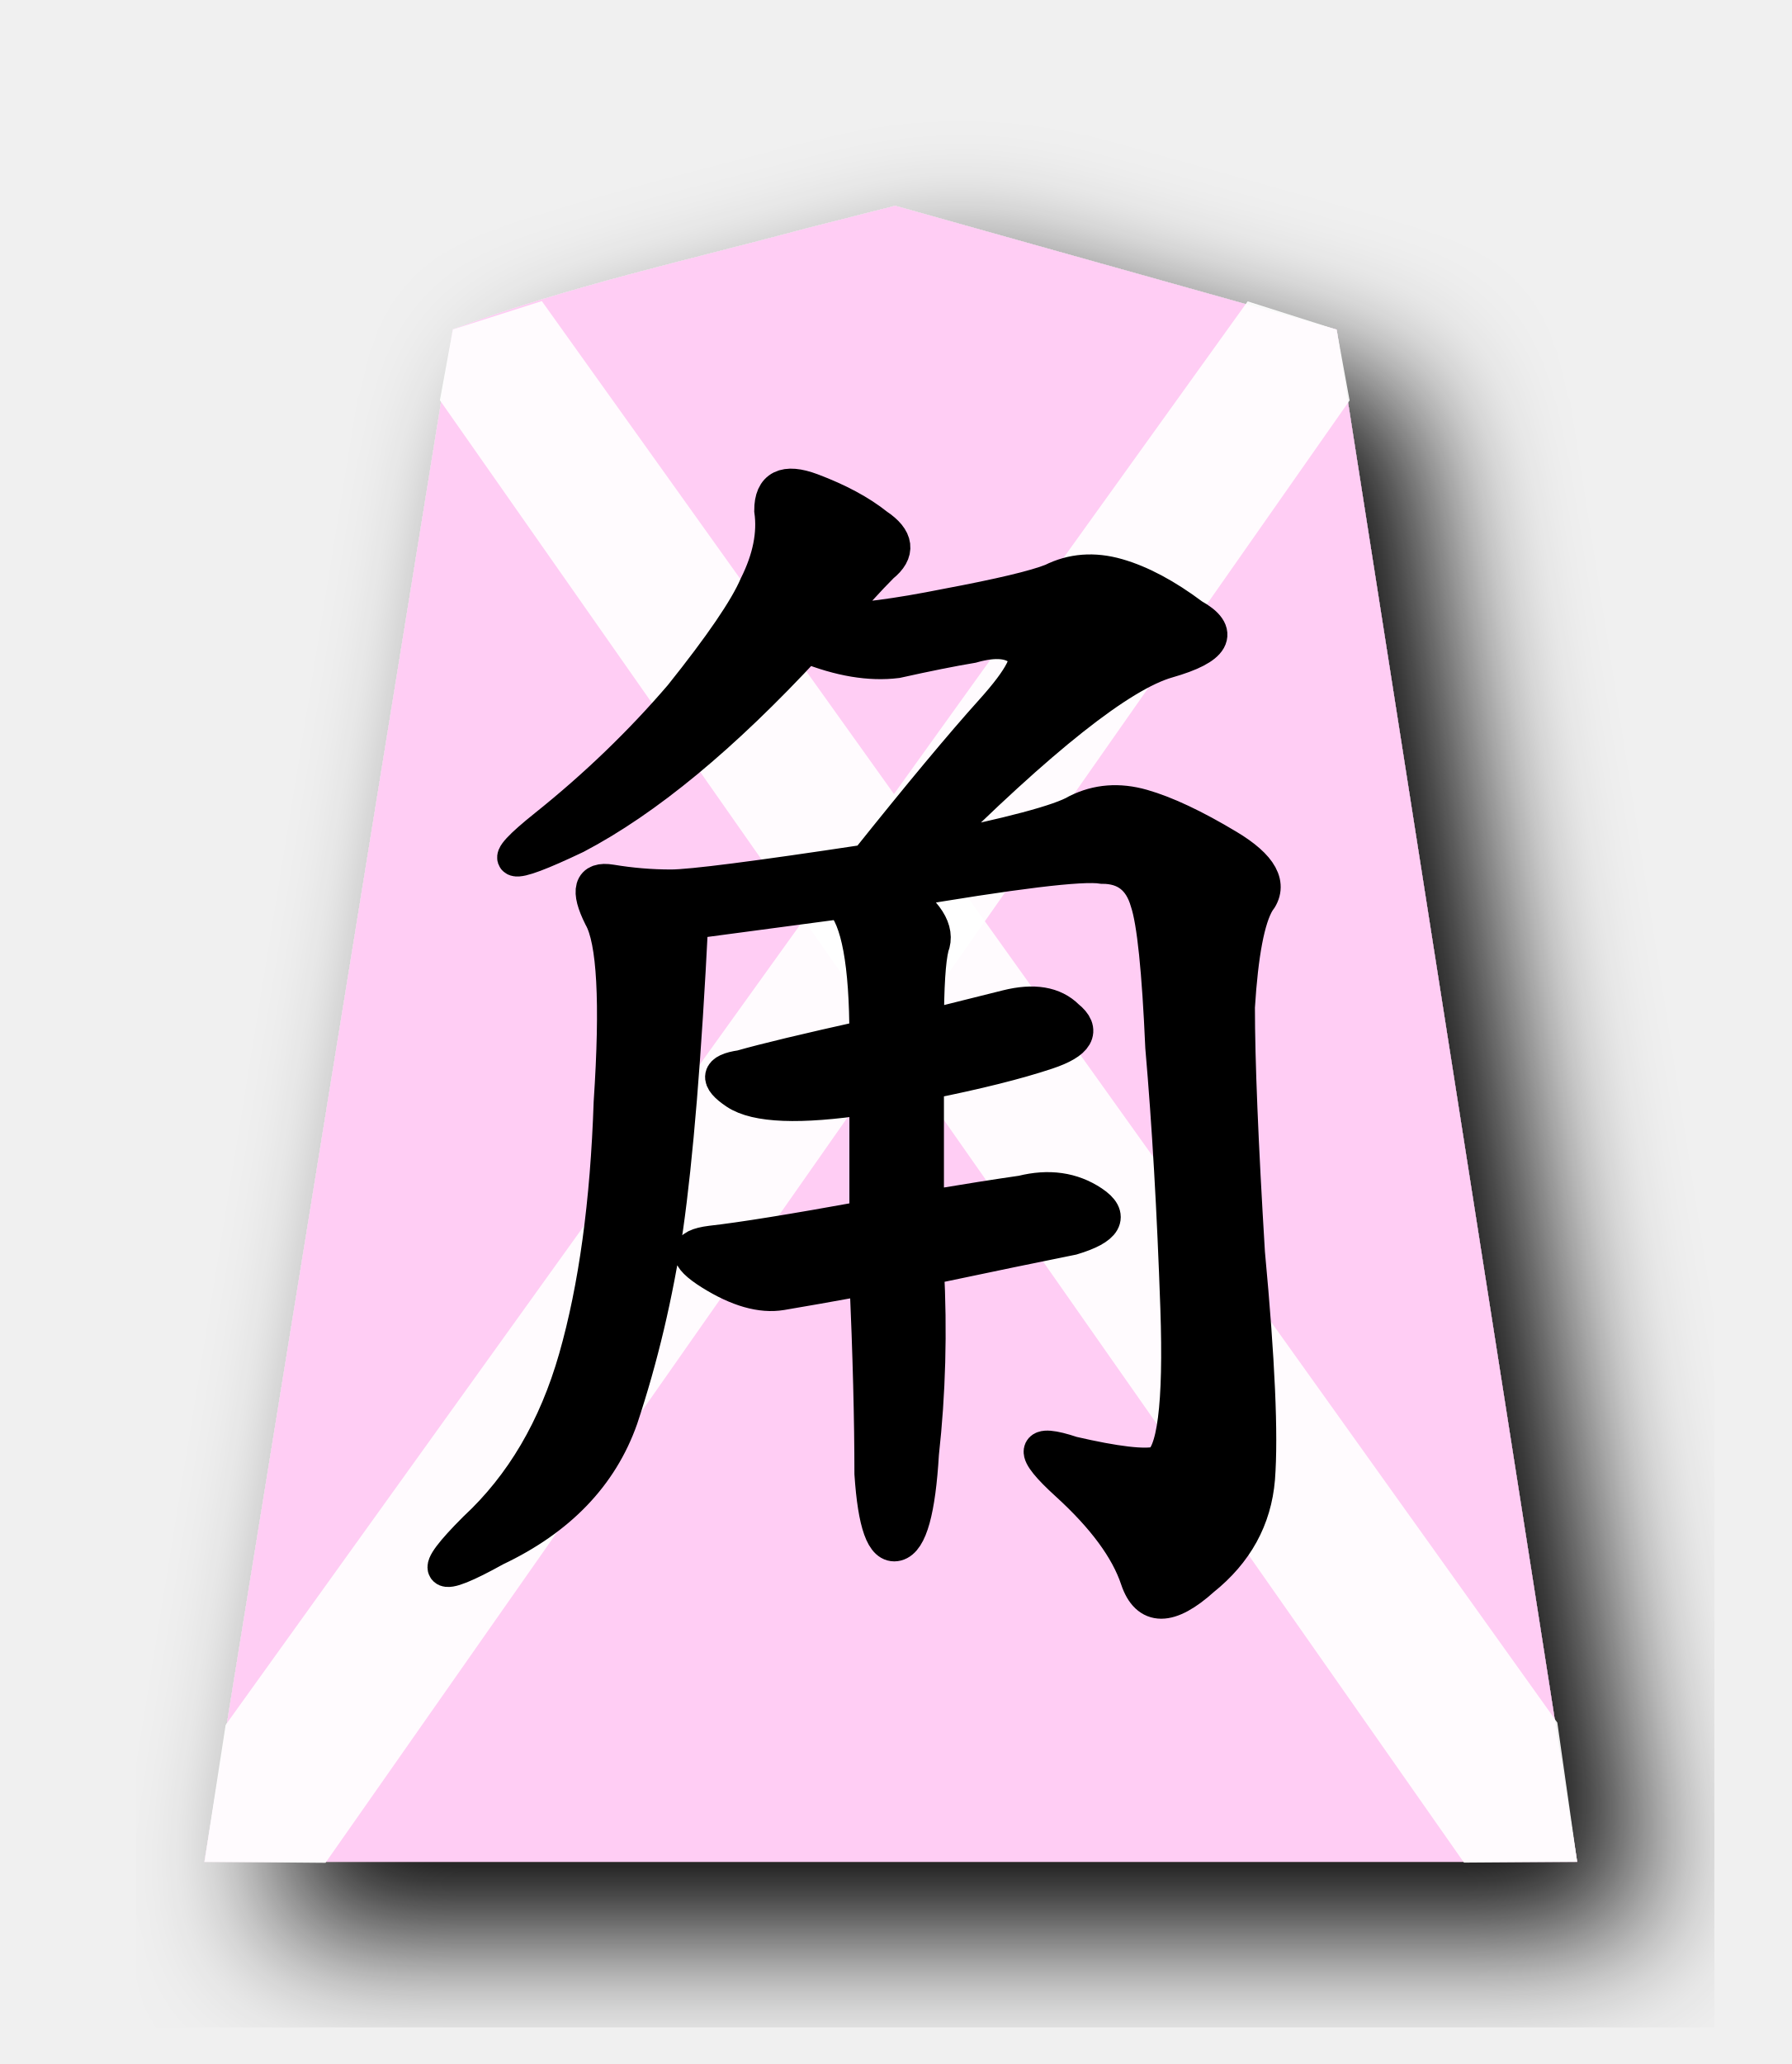
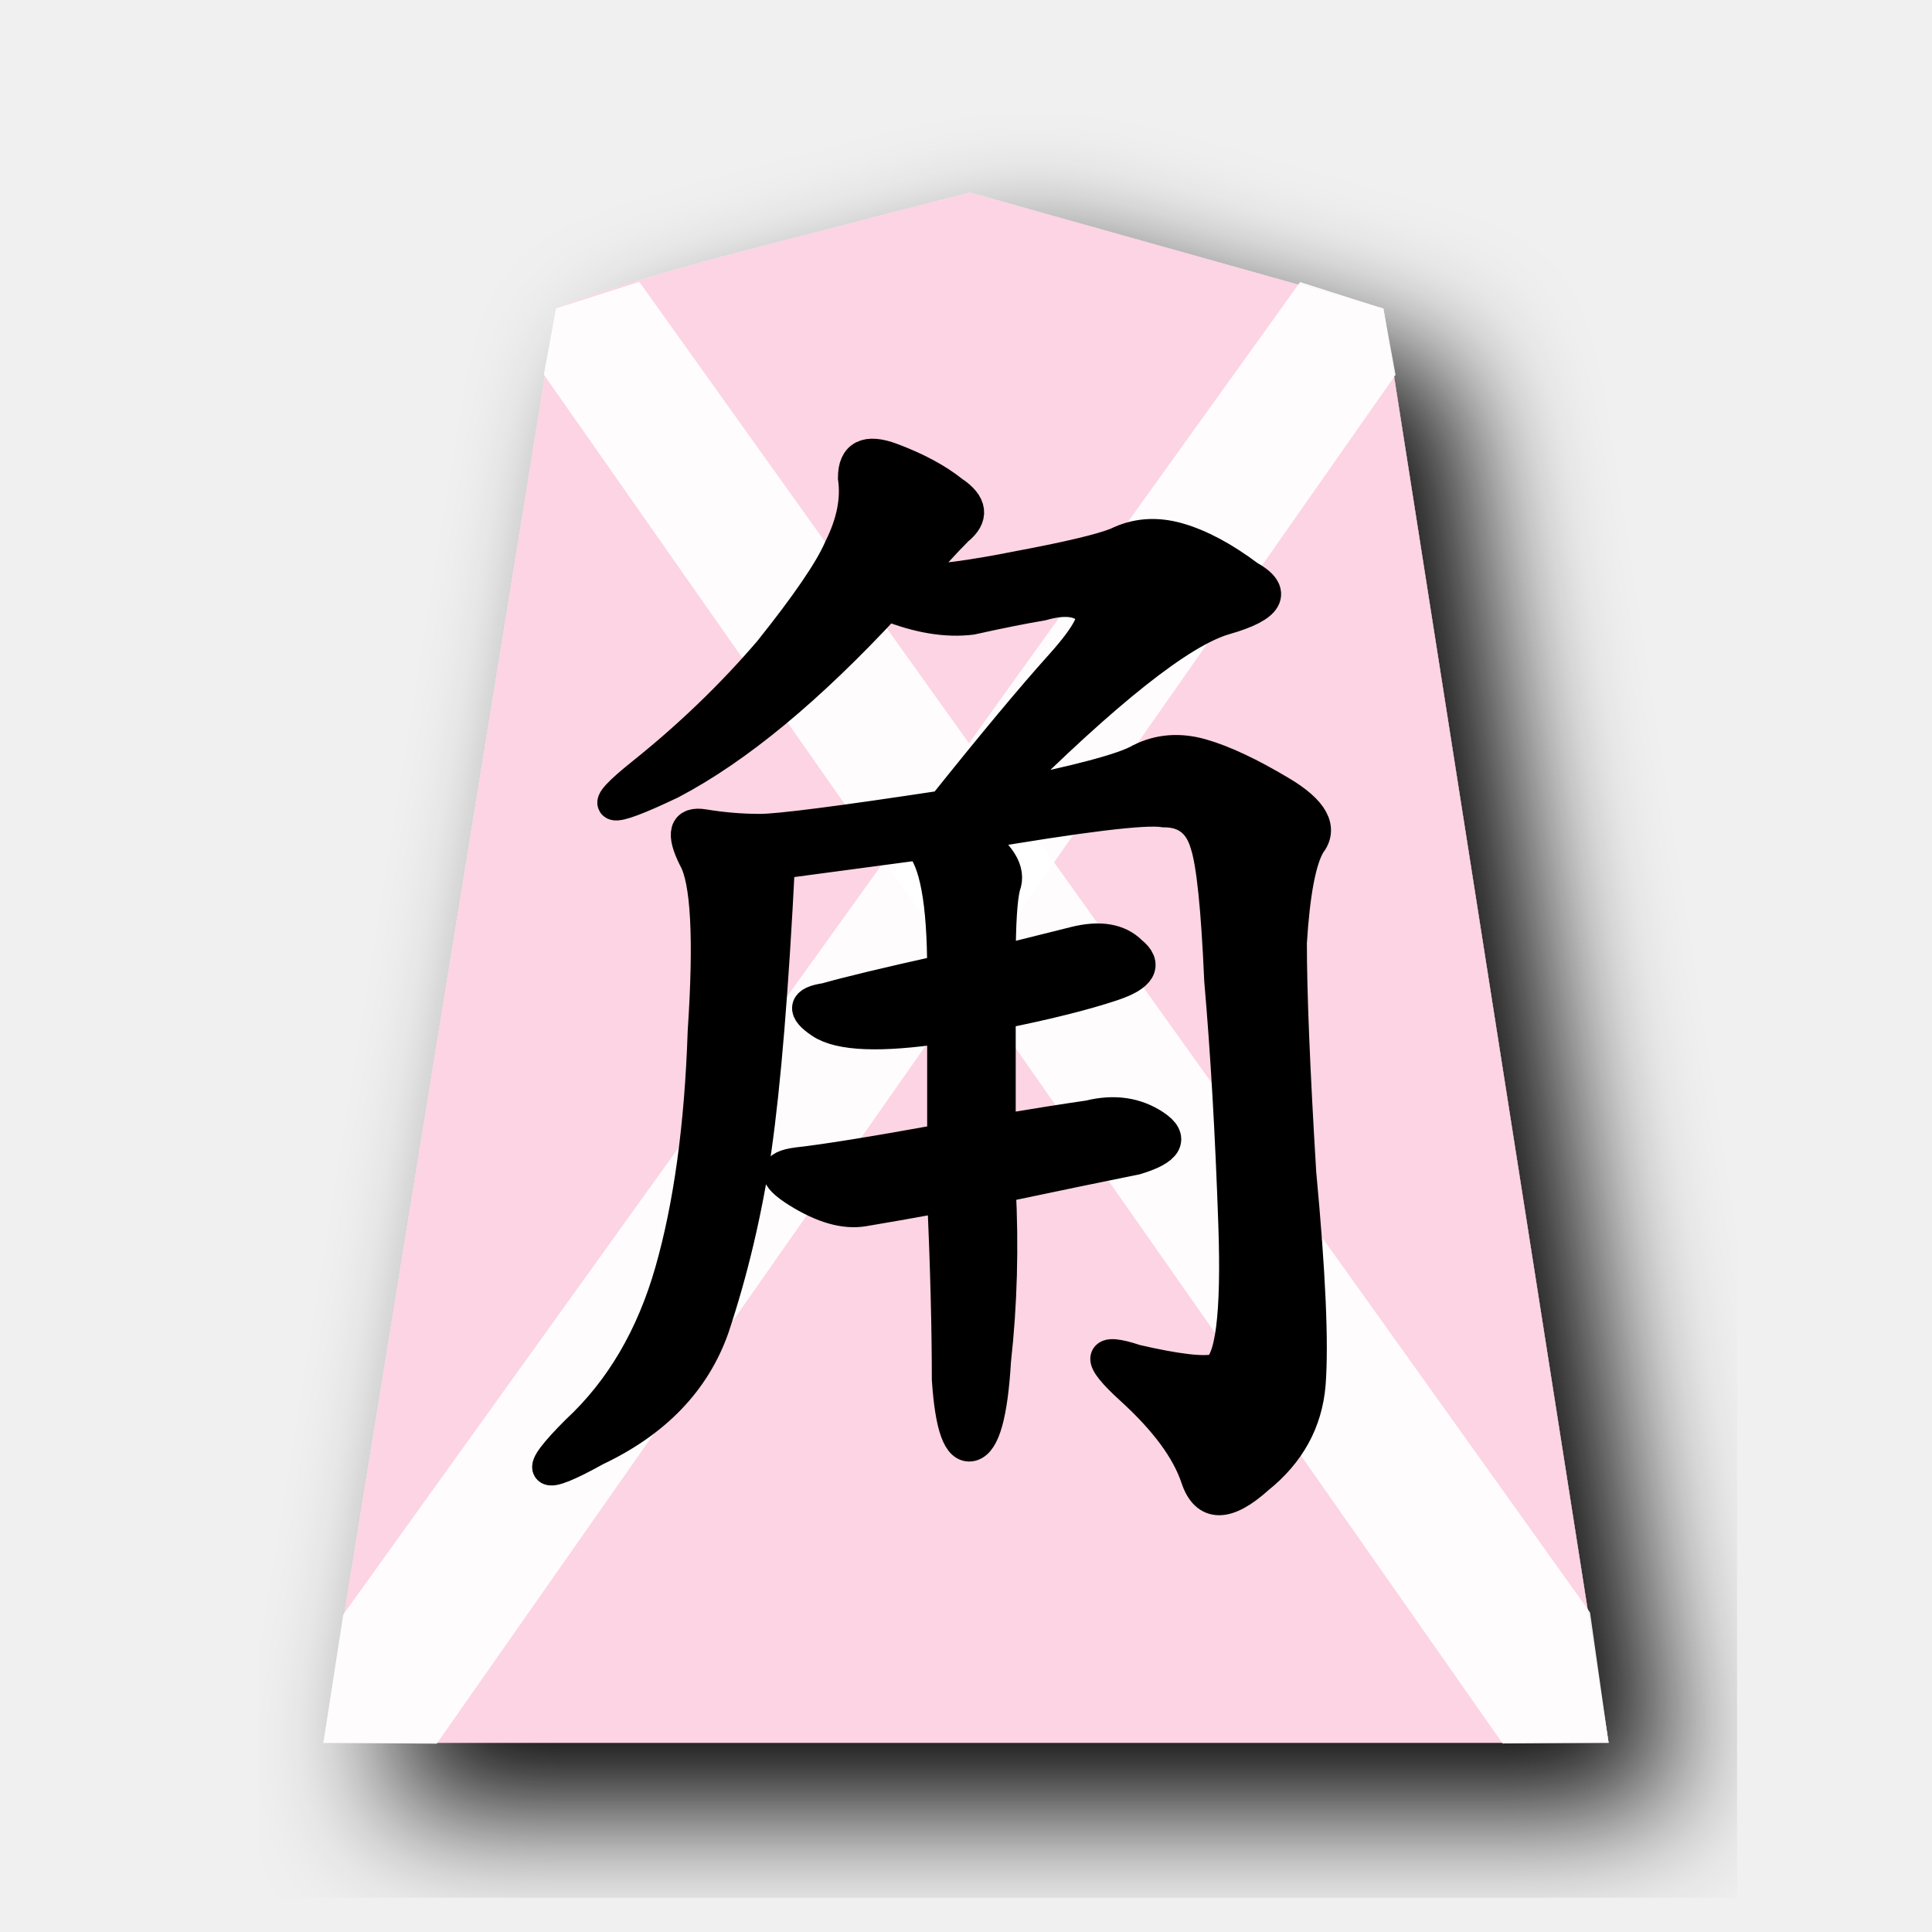
- <svg xmlns="http://www.w3.org/2000/svg" width="52.101" height="60" version="1.1" id="svg5250">
-   <defs id="defs5254" />
-   <filter id="drop-shadow">
-     <feGaussianBlur in="SourceAlpha" result="blur" stdDeviation="2" id="feGaussianBlur5225" />
-     <feOffset result="offsetBlur" dx="2" dy="2" id="feOffset5227" />
-     <feBlend in="SourceGraphic" in2="offsetBlur" mode="normal" id="feBlend5229" />
+ <svg xmlns="http://www.w3.org/2000/svg" viewBox="0 0 60 60">
+   <filter id="a">
+     <feGaussianBlur in="SourceAlpha" result="blur" stdDeviation="2" />
+     <feOffset result="offsetBlur" dx="2" dy="2" />
+     <feBlend in="SourceGraphic" in2="offsetBlur" />
  </filter>
-   <g filter="url(#drop-shadow)" transform="translate(5 5)" id="g5248" style="fill:#ffcdf4;fill-opacity:1">
-     <path d="M 18.495,1.628 C 15.039,2.557 11.518,3.326 8.168,4.576 L 0.946,49.122 40.856,49.122 33.863,4.583 21.028,0.983 Z" id="path5232" style="fill:#ffcdf4;fill-opacity:1" />
+   <g filter="url(#a)" transform="translate(9.099 5)" fill="#ffcdf4">
+     <path d="M18.495 1.628c-3.456.929-6.977 1.698-10.327 2.948L.946 49.122h39.91L33.863 4.583 21.028.983z" fill="#fdd3e3" fill-opacity=".992" />
  </g>
-   <path style="opacity:0.92;fill:#ffffff;stroke:none;stroke-width:1px;stroke-linecap:butt;stroke-linejoin:miter;stroke-opacity:1" d="M 6.559,50.146 5.946,54.122 9.464,54.152 39.241,11.641 38.863,9.583 36.277,8.76 Z" id="path7520" />
-   <path id="path10009" d="m 45.281,50.076 0.576,4.046 -3.29,0.024 L 12.79,11.634 13.168,9.576 15.754,8.753 Z" style="opacity:0.92;fill:#ffffff;stroke:none;stroke-width:1px;stroke-linecap:butt;stroke-linejoin:miter;stroke-opacity:1" />
-   <g transform="translate(0.3069316,-0.7031743)" aria-label="角" style="font-style:normal;font-variant:normal;font-weight:normal;font-stretch:normal;font-size:26.667px;line-height:1.25;font-family:KaiTi;-inkscape-font-specification:KaiTi;letter-spacing:0px;word-spacing:0px;fill:#000000;fill-opacity:1;stroke:none;stroke-width:1;stroke-miterlimit:4;stroke-dasharray:none" id="text6451">
-     <path d="m 23.868,18.75 q 1.167,0 3.354,-0.438 2.333,-0.438 3.062,-0.729 0.875,-0.438 1.896,-0.146 1.021,0.292 2.188,1.167 1.312,0.729 -0.729,1.312 -2.042,0.583 -7,5.542 3.646,-0.729 4.375,-1.167 0.875,-0.438 1.896,-0.146 1.021,0.292 2.479,1.167 1.458,0.875 0.875,1.604 -0.438,0.729 -0.583,3.062 0,2.333 0.292,7.146 0.438,4.667 0.292,6.562 -0.146,1.75 -1.604,2.917 -1.458,1.312 -1.896,0 -0.438,-1.312 -2.042,-2.771 -1.604,-1.458 0.146,-0.875 1.896,0.438 2.479,0.292 0.729,-0.292 0.583,-4.521 -0.146,-4.229 -0.438,-7.583 -0.146,-3.354 -0.438,-4.229 -0.292,-1.021 -1.312,-1.021 -0.875,-0.146 -5.979,0.729 1.312,0.875 1.021,1.604 -0.146,0.583 -0.146,2.333 l 2.333,-0.583 q 1.167,-0.292 1.75,0.292 0.729,0.583 -0.583,1.021 -1.312,0.438 -3.5,0.875 V 35.812 q 1.75,-0.292 2.771,-0.438 1.167,-0.292 2.042,0.292 0.875,0.583 -0.583,1.021 -1.458,0.292 -4.229,0.875 0.146,2.771 -0.146,5.396 -0.146,2.479 -0.729,2.625 -0.583,0.146 -0.729,-2.042 0,-2.333 -0.146,-5.688 -1.604,0.292 -2.479,0.438 -0.875,0.146 -2.042,-0.583 -1.167,-0.729 0,-0.875 1.312,-0.146 4.521,-0.729 v -3.5 q -2.917,0.438 -3.792,-0.146 -0.875,-0.583 0.146,-0.729 1.021,-0.292 3.646,-0.875 0,-3.208 -0.729,-3.938 l -4.375,0.583 q -0.292,5.833 -0.729,8.896 -0.438,2.917 -1.312,5.542 -0.875,2.479 -3.646,3.792 -2.625,1.458 -0.583,-0.583 2.042,-1.896 2.917,-4.958 0.875,-3.062 1.021,-7.438 0.292,-4.375 -0.292,-5.396 -0.583,-1.167 0.292,-1.021 0.875,0.146 1.75,0.146 0.875,0 5.688,-0.729 2.333,-2.917 3.646,-4.375 1.312,-1.458 0.875,-1.75 -0.438,-0.438 -1.458,-0.146 -0.875,0.146 -2.188,0.438 -1.167,0.146 -2.625,-0.438 -3.646,3.937 -6.708,5.542 -3.062,1.458 -0.875,-0.292 2.188,-1.75 3.938,-3.792 1.75,-2.188 2.188,-3.208 0.583,-1.167 0.438,-2.188 0,-1.021 1.167,-0.583 1.167,0.438 1.896,1.021 0.875,0.583 0.146,1.167 -0.583,0.583 -1.458,1.604 z" style="font-size:37.333px;stroke:#000000;stroke-width:1;stroke-miterlimit:4;stroke-dasharray:none;stroke-opacity:1" id="path6471" />
-   </g>
+   <path d="m10.658 50.146-.613 3.976 3.518.03L43.34 11.641l-.378-2.058-2.586-.823z" opacity=".92" fill="#fff" />
+   <path d="m49.38 50.076.575 4.046-3.29.023L16.89 11.634l.378-2.058 2.586-.823z" opacity=".92" fill="#fff" />
+   <path d="M28.273 18.047q1.167 0 3.354-.438 2.334-.437 3.063-.729.875-.437 1.896-.146 1.02.292 2.187 1.167 1.313.73-.729 1.312-2.042.584-7 5.542 3.646-.729 4.375-1.167.875-.437 1.896-.145 1.02.291 2.48 1.166 1.457.875.874 1.604-.437.73-.583 3.063 0 2.333.291 7.146.438 4.666.292 6.562-.146 1.75-1.604 2.917-1.458 1.312-1.896 0-.437-1.313-2.042-2.77-1.604-1.46.146-.876 1.896.438 2.48.292.729-.292.583-4.521-.146-4.23-.438-7.583-.146-3.355-.437-4.23-.292-1.02-1.313-1.02-.875-.146-5.979.729 1.313.875 1.02 1.604-.145.583-.145 2.333l2.333-.583q1.167-.292 1.75.292.73.583-.583 1.02-1.312.438-3.5.875v3.646q1.75-.291 2.77-.437 1.168-.292 2.043.291.875.584-.584 1.021-1.458.292-4.229.875.146 2.771-.146 5.396-.146 2.48-.729 2.625-.583.146-.73-2.042 0-2.333-.145-5.687-1.604.292-2.48.437-.874.146-2.04-.583-1.167-.729 0-.875 1.312-.146 4.52-.729v-3.5q-2.917.437-3.792-.146t.146-.729q1.021-.292 3.646-.875 0-3.208-.73-3.938l-4.374.584q-.292 5.833-.73 8.896-.437 2.916-1.312 5.541-.875 2.48-3.646 3.792-2.625 1.458-.583-.583 2.042-1.896 2.917-4.959.875-3.062 1.02-7.437.292-4.375-.291-5.396-.583-1.167.292-1.02.875.145 1.75.145t5.687-.73q2.333-2.916 3.646-4.374 1.312-1.459.875-1.75-.438-.438-1.458-.146-.875.146-2.188.437-1.167.146-2.625-.437-3.646 3.937-6.708 5.542-3.063 1.458-.875-.292 2.187-1.75 3.937-3.792 1.75-2.187 2.188-3.208.583-1.167.437-2.188 0-1.02 1.167-.583 1.167.438 1.896 1.021.875.583.146 1.167-.584.583-1.459 1.604z" font-size="37.333" stroke="#000" aria-label="角" font-weight="400" font-family="KaiTi" letter-spacing="0" word-spacing="0" />
</svg>
